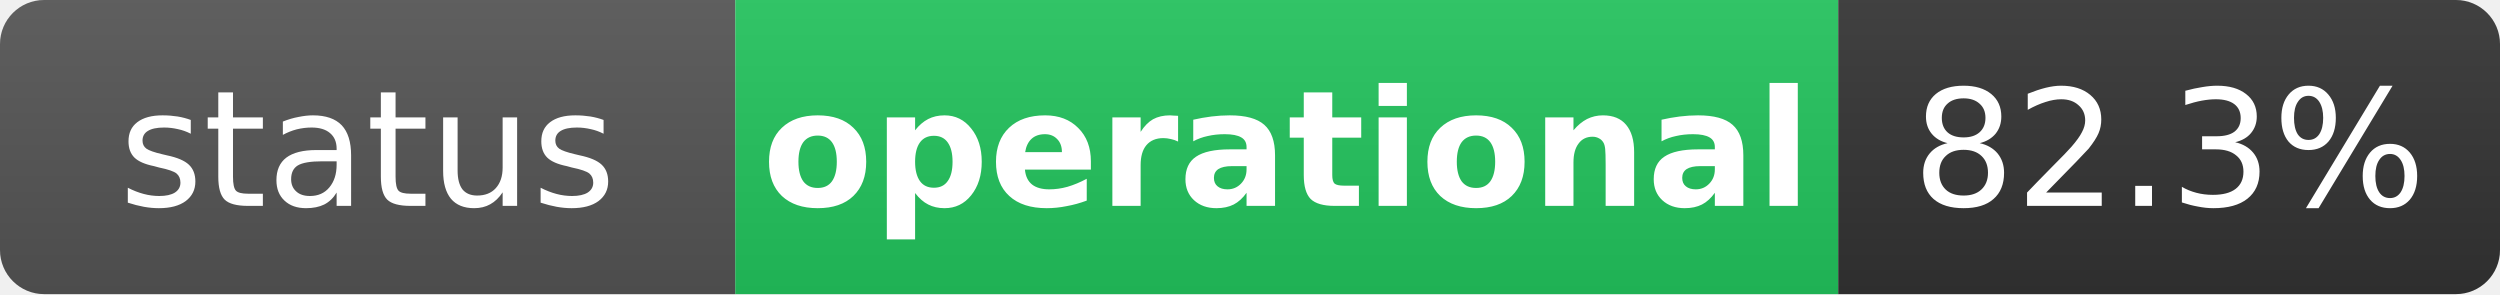
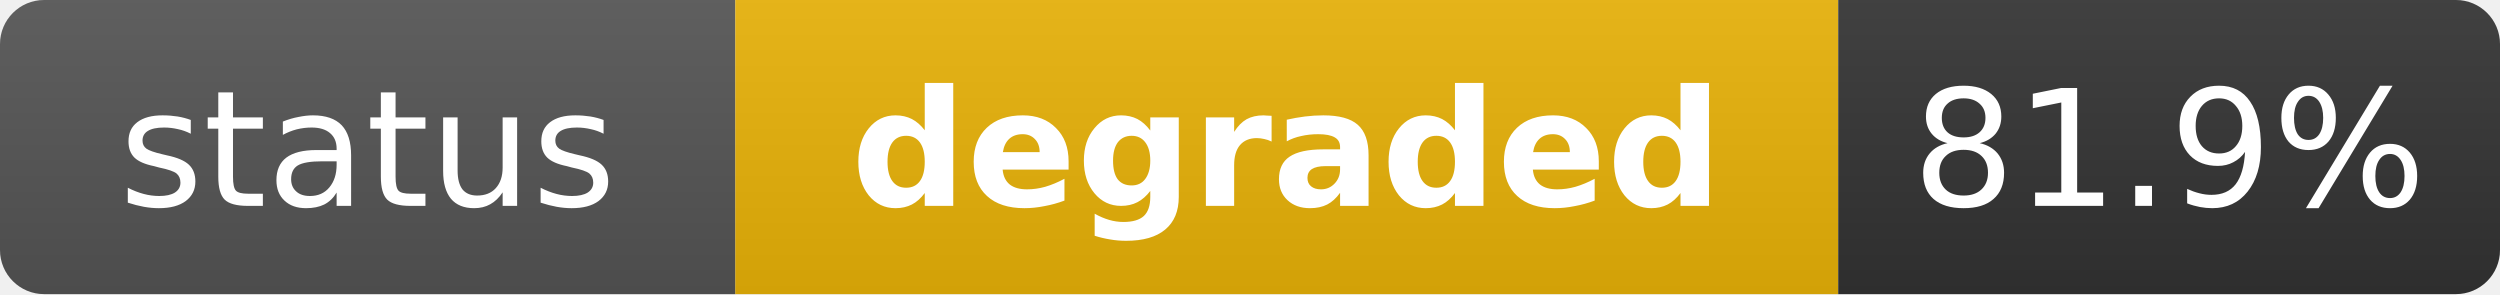
- <svg xmlns="http://www.w3.org/2000/svg" width="170" height="20" role="img" aria-label="status: operational">
+ <svg xmlns="http://www.w3.org/2000/svg" width="170" height="20" role="img" aria-label="status: degraded">
  <linearGradient id="s" x2="0" y2="100%">
    <stop offset="0" stop-color="#bbb" stop-opacity=".1" />
    <stop offset="1" stop-opacity=".1" />
  </linearGradient>
  <clipPath id="r">
    <rect width="170" height="20" rx="3" fill="#fff" />
  </clipPath>
  <g clip-path="url(#r)">
    <rect width="50" height="20" fill="#555" />
-     <rect x="50" width="75" height="20" fill="#22c55e" />
+     <rect x="50" width="75" height="20" fill="#eab308" />
    <rect x="125" width="45" height="20" fill="#333" />
    <rect width="170" height="20" fill="url(#s)" />
  </g>
  <g fill="#fff" text-anchor="middle" font-family="Verdana,Geneva,DejaVu Sans,sans-serif" text-rendering="geometricPrecision" font-size="11">
    <text x="25" y="14" fill="#fff">status</text>
-     <text x="87.5" y="14" fill="#fff" font-weight="bold">operational</text>
-     <text x="147.5" y="14" fill="#fff">82.3%</text>
+     <text x="87.5" y="14" fill="#fff" font-weight="bold">degraded</text>
+     <text x="147.5" y="14" fill="#fff">81.9%</text>
  </g>
</svg>
